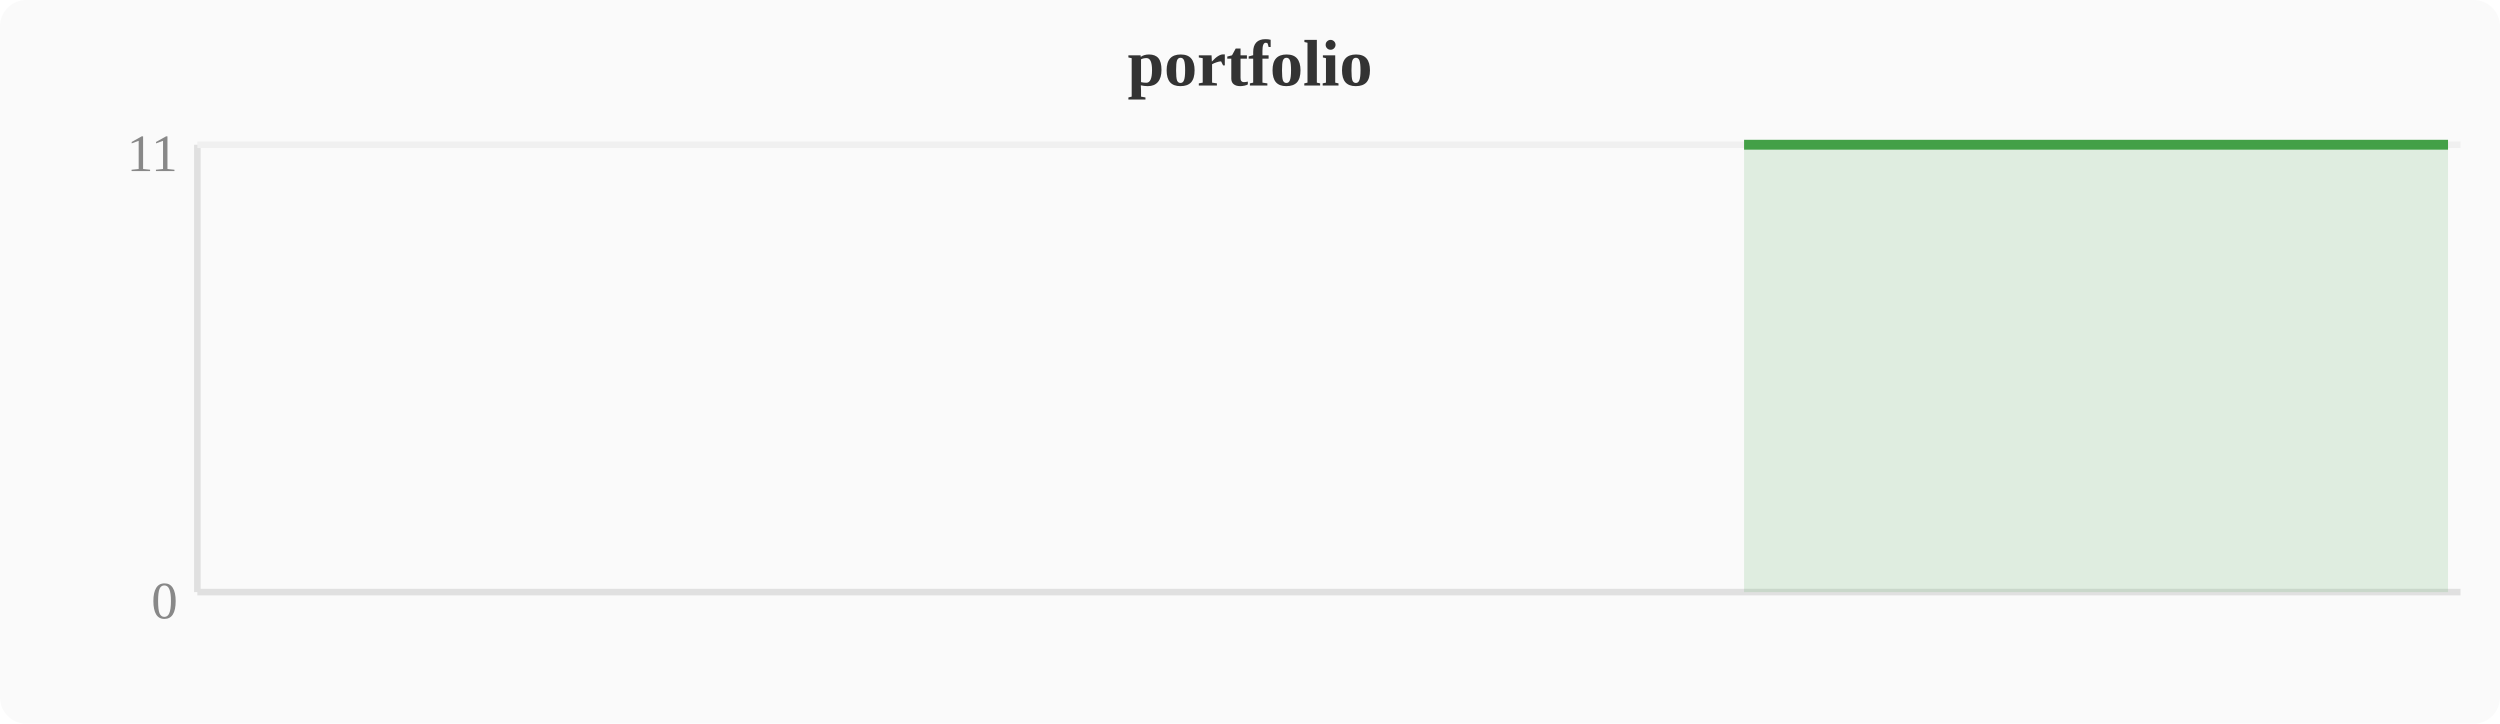
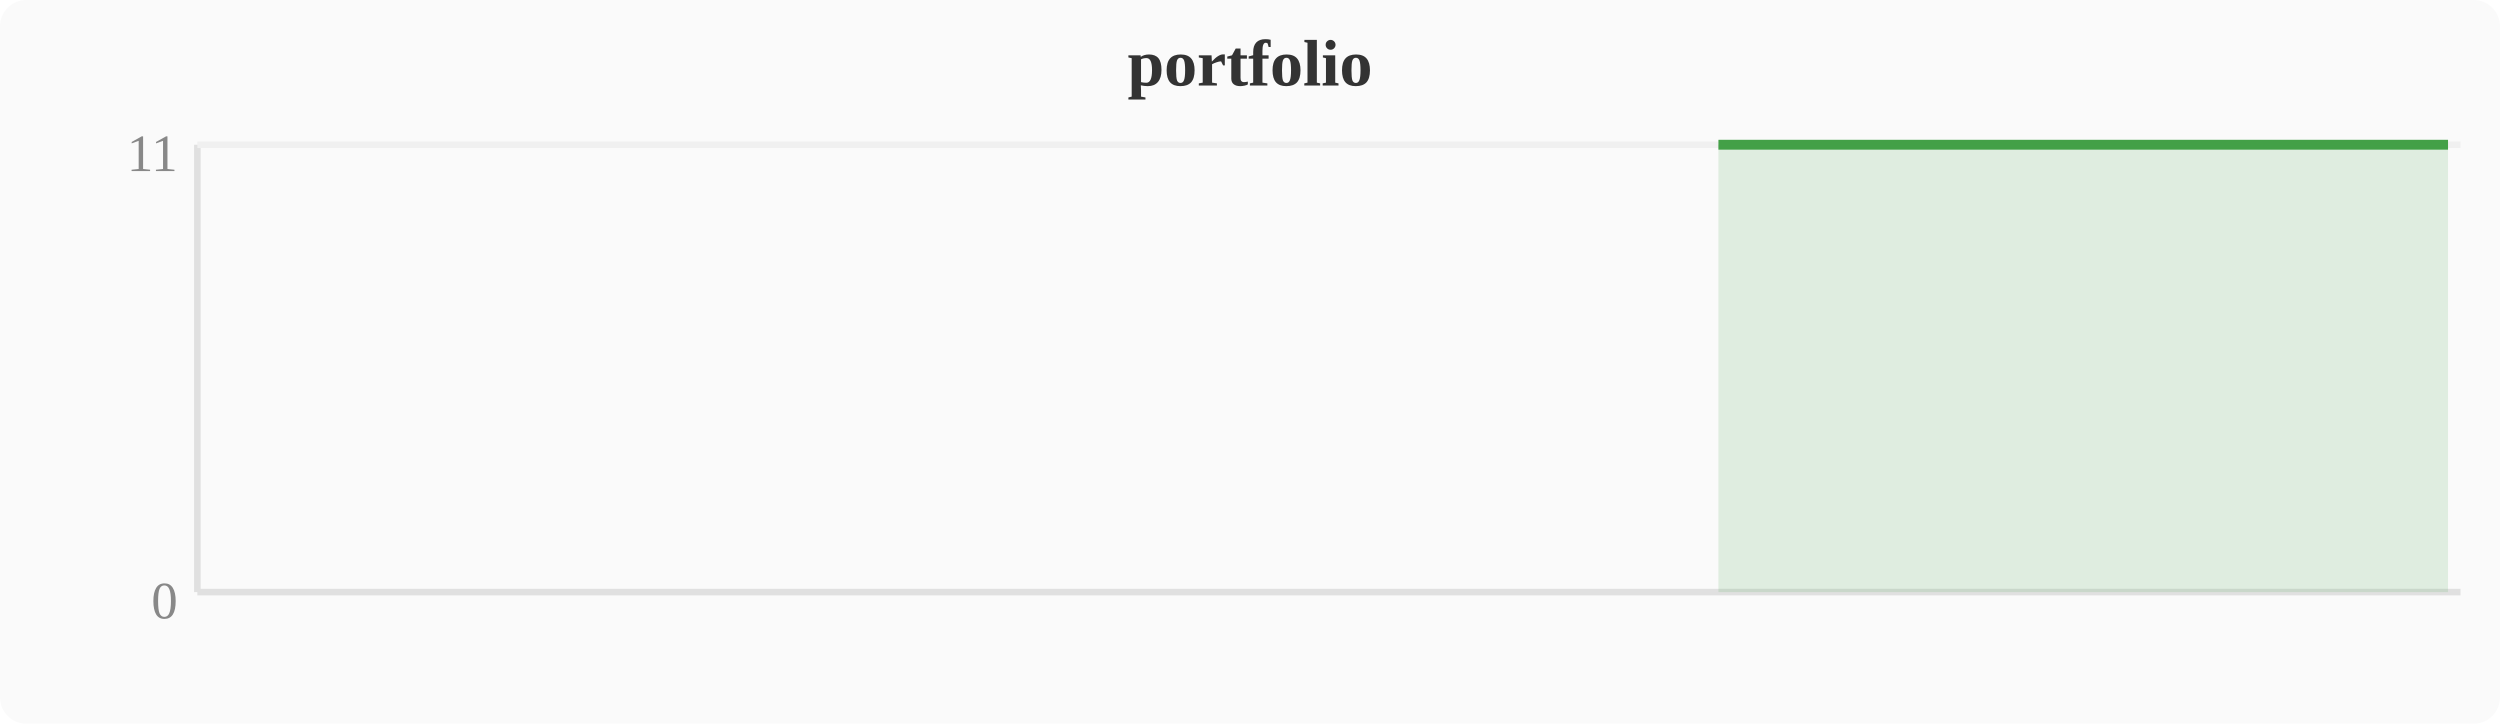
<svg xmlns="http://www.w3.org/2000/svg" width="380" height="110" viewBox="0 0 380 110">
  <rect width="380" height="110" fill="#fafafa" rx="4" />
  <text x="190" y="13" text-anchor="middle" font-size="10" font-weight="bold" fill="#333">portfolio</text>
  <line x1="30" y1="22" x2="30" y2="90" stroke="#e0e0e0" stroke-width="1" />
  <line x1="30" y1="90" x2="374" y2="90" stroke="#e0e0e0" stroke-width="1" />
  <line x1="30" y1="22" x2="374" y2="22" stroke="#f0f0f0" stroke-width="1" />
  <text x="27" y="94" text-anchor="end" font-size="8" fill="#888">0</text>
  <text x="27" y="26" text-anchor="end" font-size="8" fill="#888">11</text>
-   <polygon points="265.1,22.0 268.9,22.0 272.7,22.0 276.5,22.0 280.4,22.0 284.2,22.0 288.0,22.0 291.8,22.0 295.6,22.0 299.5,22.0 303.3,22.0 307.1,22.0 310.9,22.0 314.8,22.0 318.6,22.0 322.4,22.0 326.2,22.0 330.0,22.0 333.9,22.0 337.7,22.0 341.5,22.0 345.3,22.0 349.2,22.0 353.0,22.0 356.8,22.0 360.6,22.0 364.4,22.0 368.3,22.0 372.1,22.0 372.1,90 265.1,90" fill="#43a047" opacity="0.15" />
-   <polyline points="265.1,22.0 268.9,22.0 272.7,22.0 276.5,22.0 280.4,22.0 284.2,22.0 288.0,22.0 291.8,22.0 295.6,22.0 299.5,22.0 303.3,22.0 307.1,22.0 310.9,22.0 314.8,22.0 318.6,22.0 322.4,22.0 326.2,22.0 330.0,22.0 333.9,22.0 337.7,22.0 341.5,22.0 345.3,22.0 349.2,22.0 353.0,22.0 356.8,22.0 360.6,22.0 364.4,22.0 368.3,22.0 372.1,22.0" fill="none" stroke="#43a047" stroke-width="1.5" stroke-linejoin="round" />
+   <polygon points="261.2,22.0 265.1,22.0 268.9,22.0 272.7,22.0 276.5,22.0 280.4,22.0 284.2,22.0 288.0,22.0 291.8,22.0 295.6,22.0 299.5,22.0 303.3,22.0 307.1,22.0 310.9,22.0 314.8,22.0 318.6,22.0 322.4,22.0 326.2,22.0 330.0,22.0 333.9,22.0 337.7,22.0 341.5,22.0 345.3,22.0 349.2,22.0 353.0,22.0 356.8,22.0 360.6,22.0 364.4,22.0 368.3,22.0 372.1,22.0 372.1,90 261.2,90" fill="#43a047" opacity="0.15" />
+   <polyline points="261.2,22.0 265.1,22.0 268.9,22.0 272.7,22.0 276.5,22.0 280.4,22.0 284.2,22.0 288.0,22.0 291.8,22.0 295.6,22.0 299.5,22.0 303.3,22.0 307.1,22.0 310.9,22.0 314.8,22.0 318.6,22.0 322.4,22.0 326.2,22.0 330.0,22.0 333.9,22.0 337.7,22.0 341.5,22.0 345.3,22.0 349.2,22.0 353.0,22.0 356.8,22.0 360.6,22.0 364.4,22.0 368.3,22.0 372.1,22.0" fill="none" stroke="#43a047" stroke-width="1.5" stroke-linejoin="round" />
</svg>
